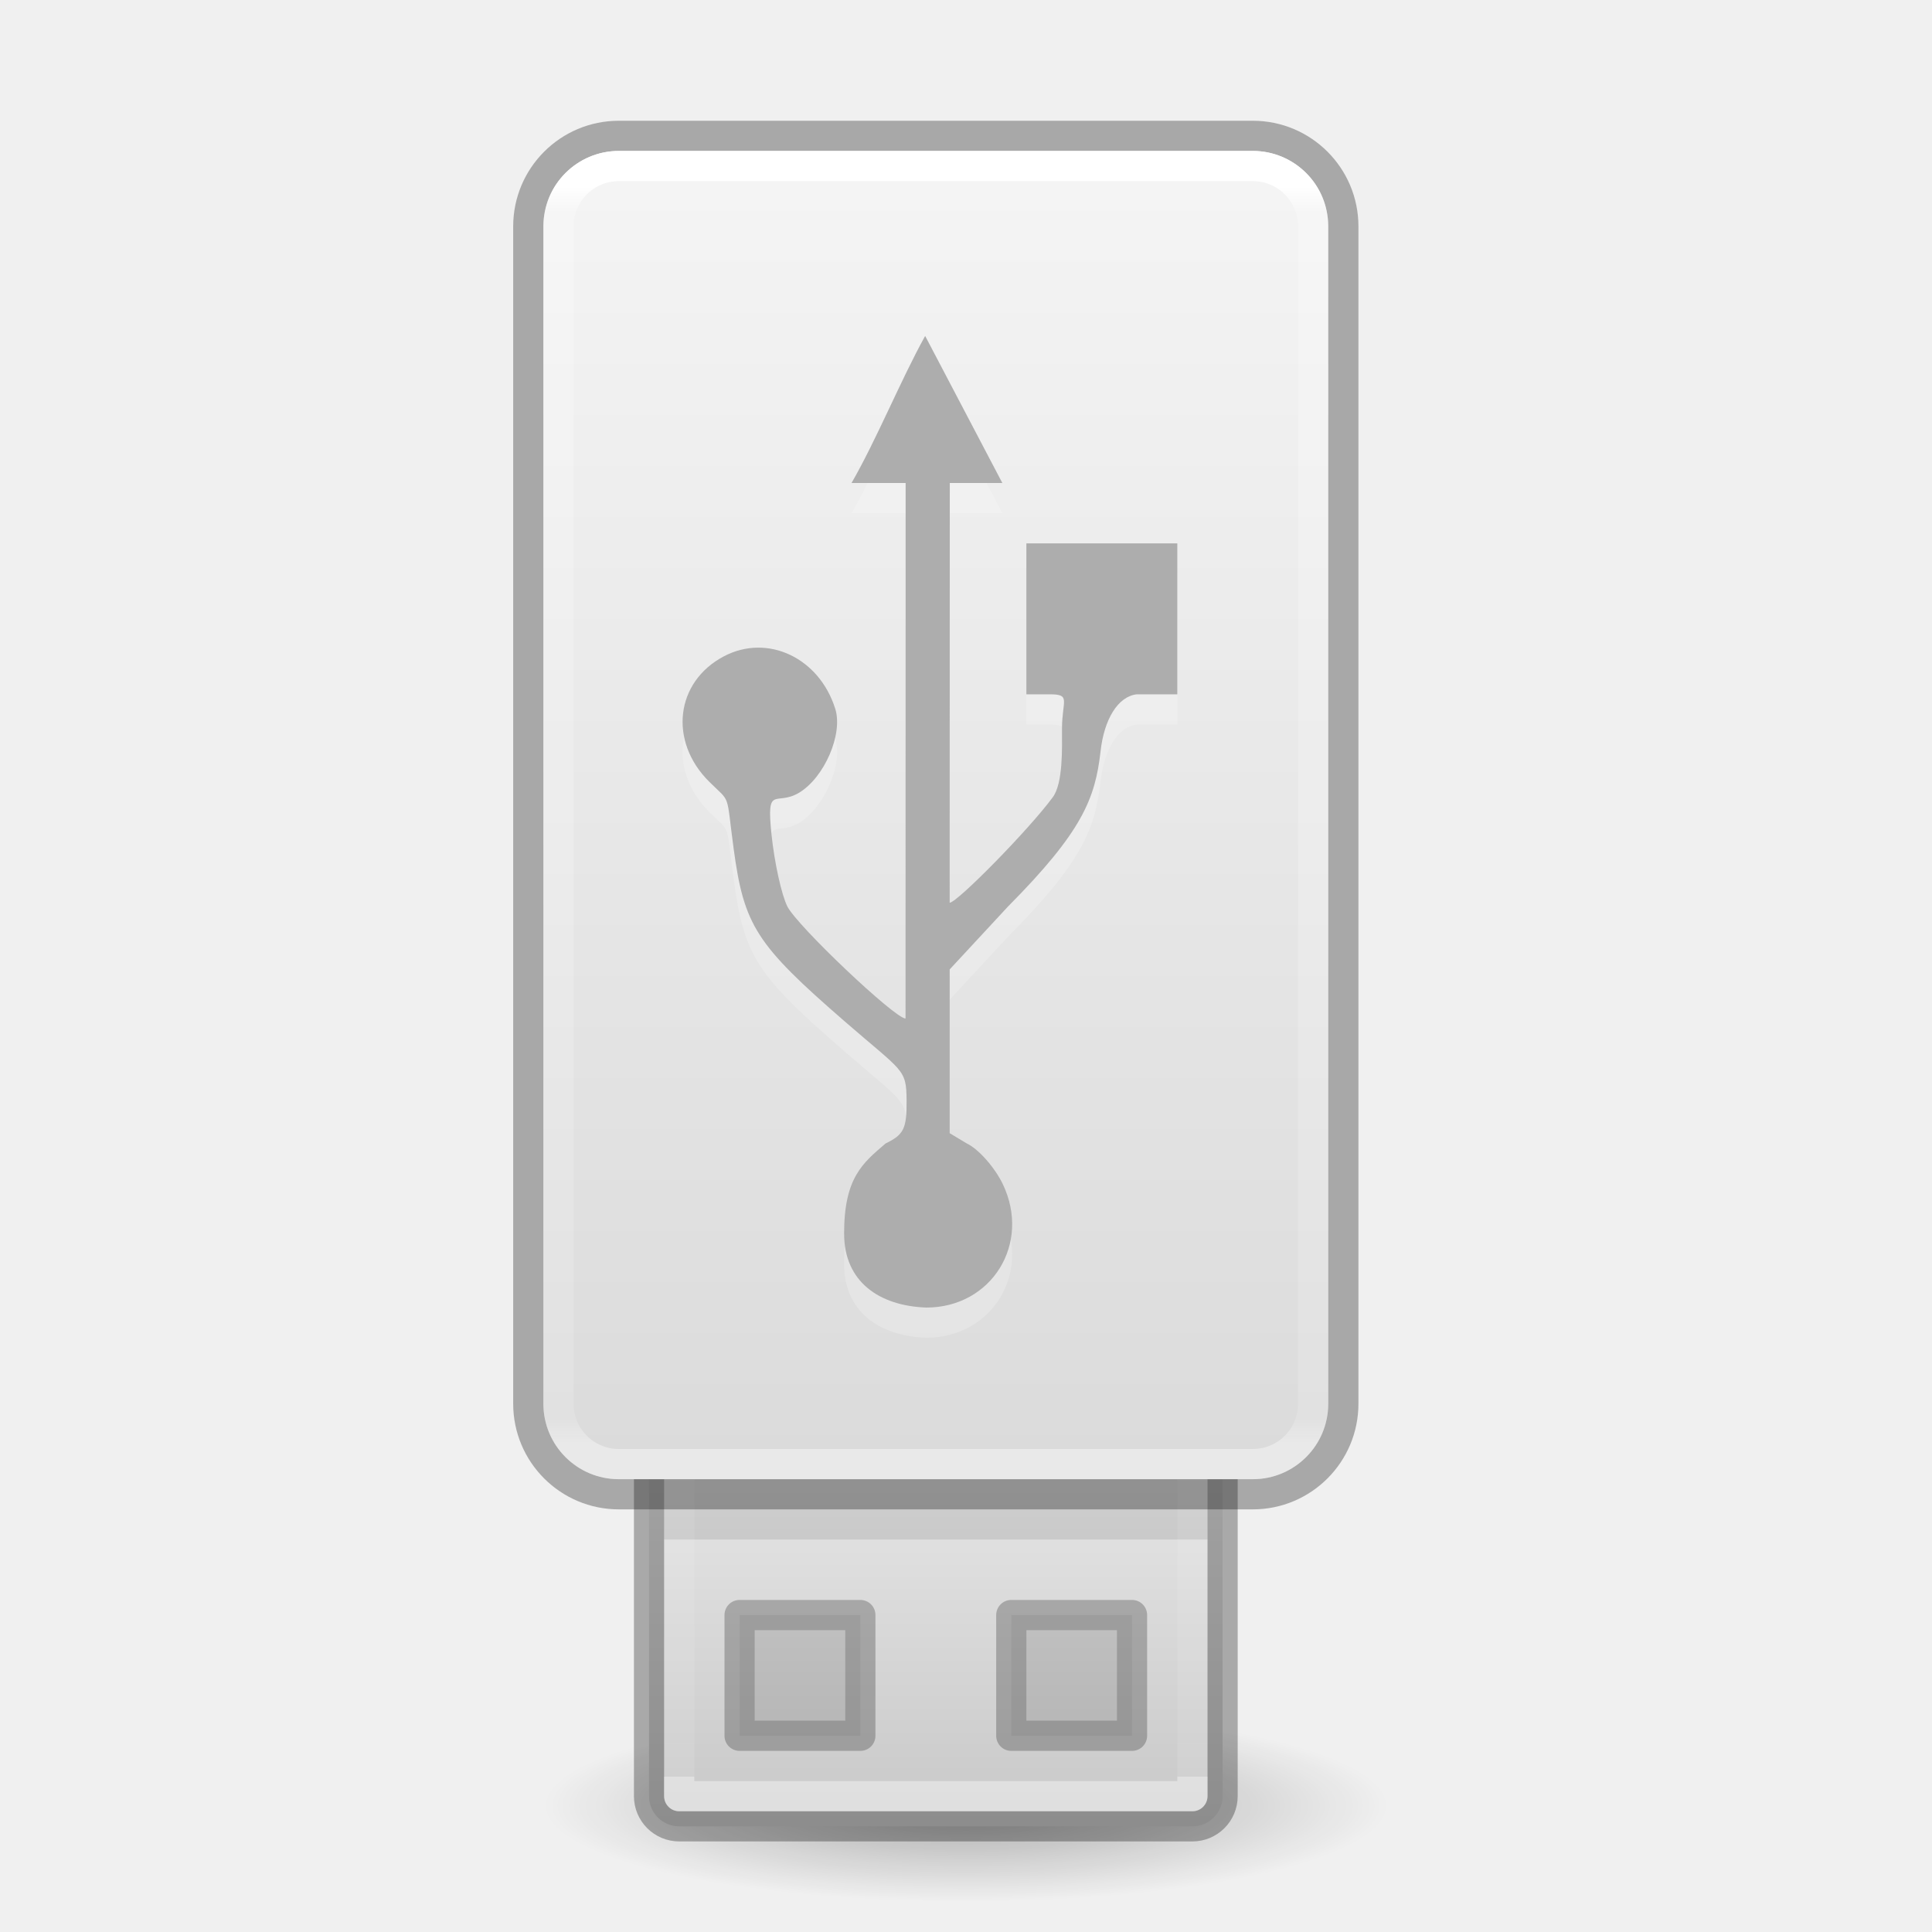
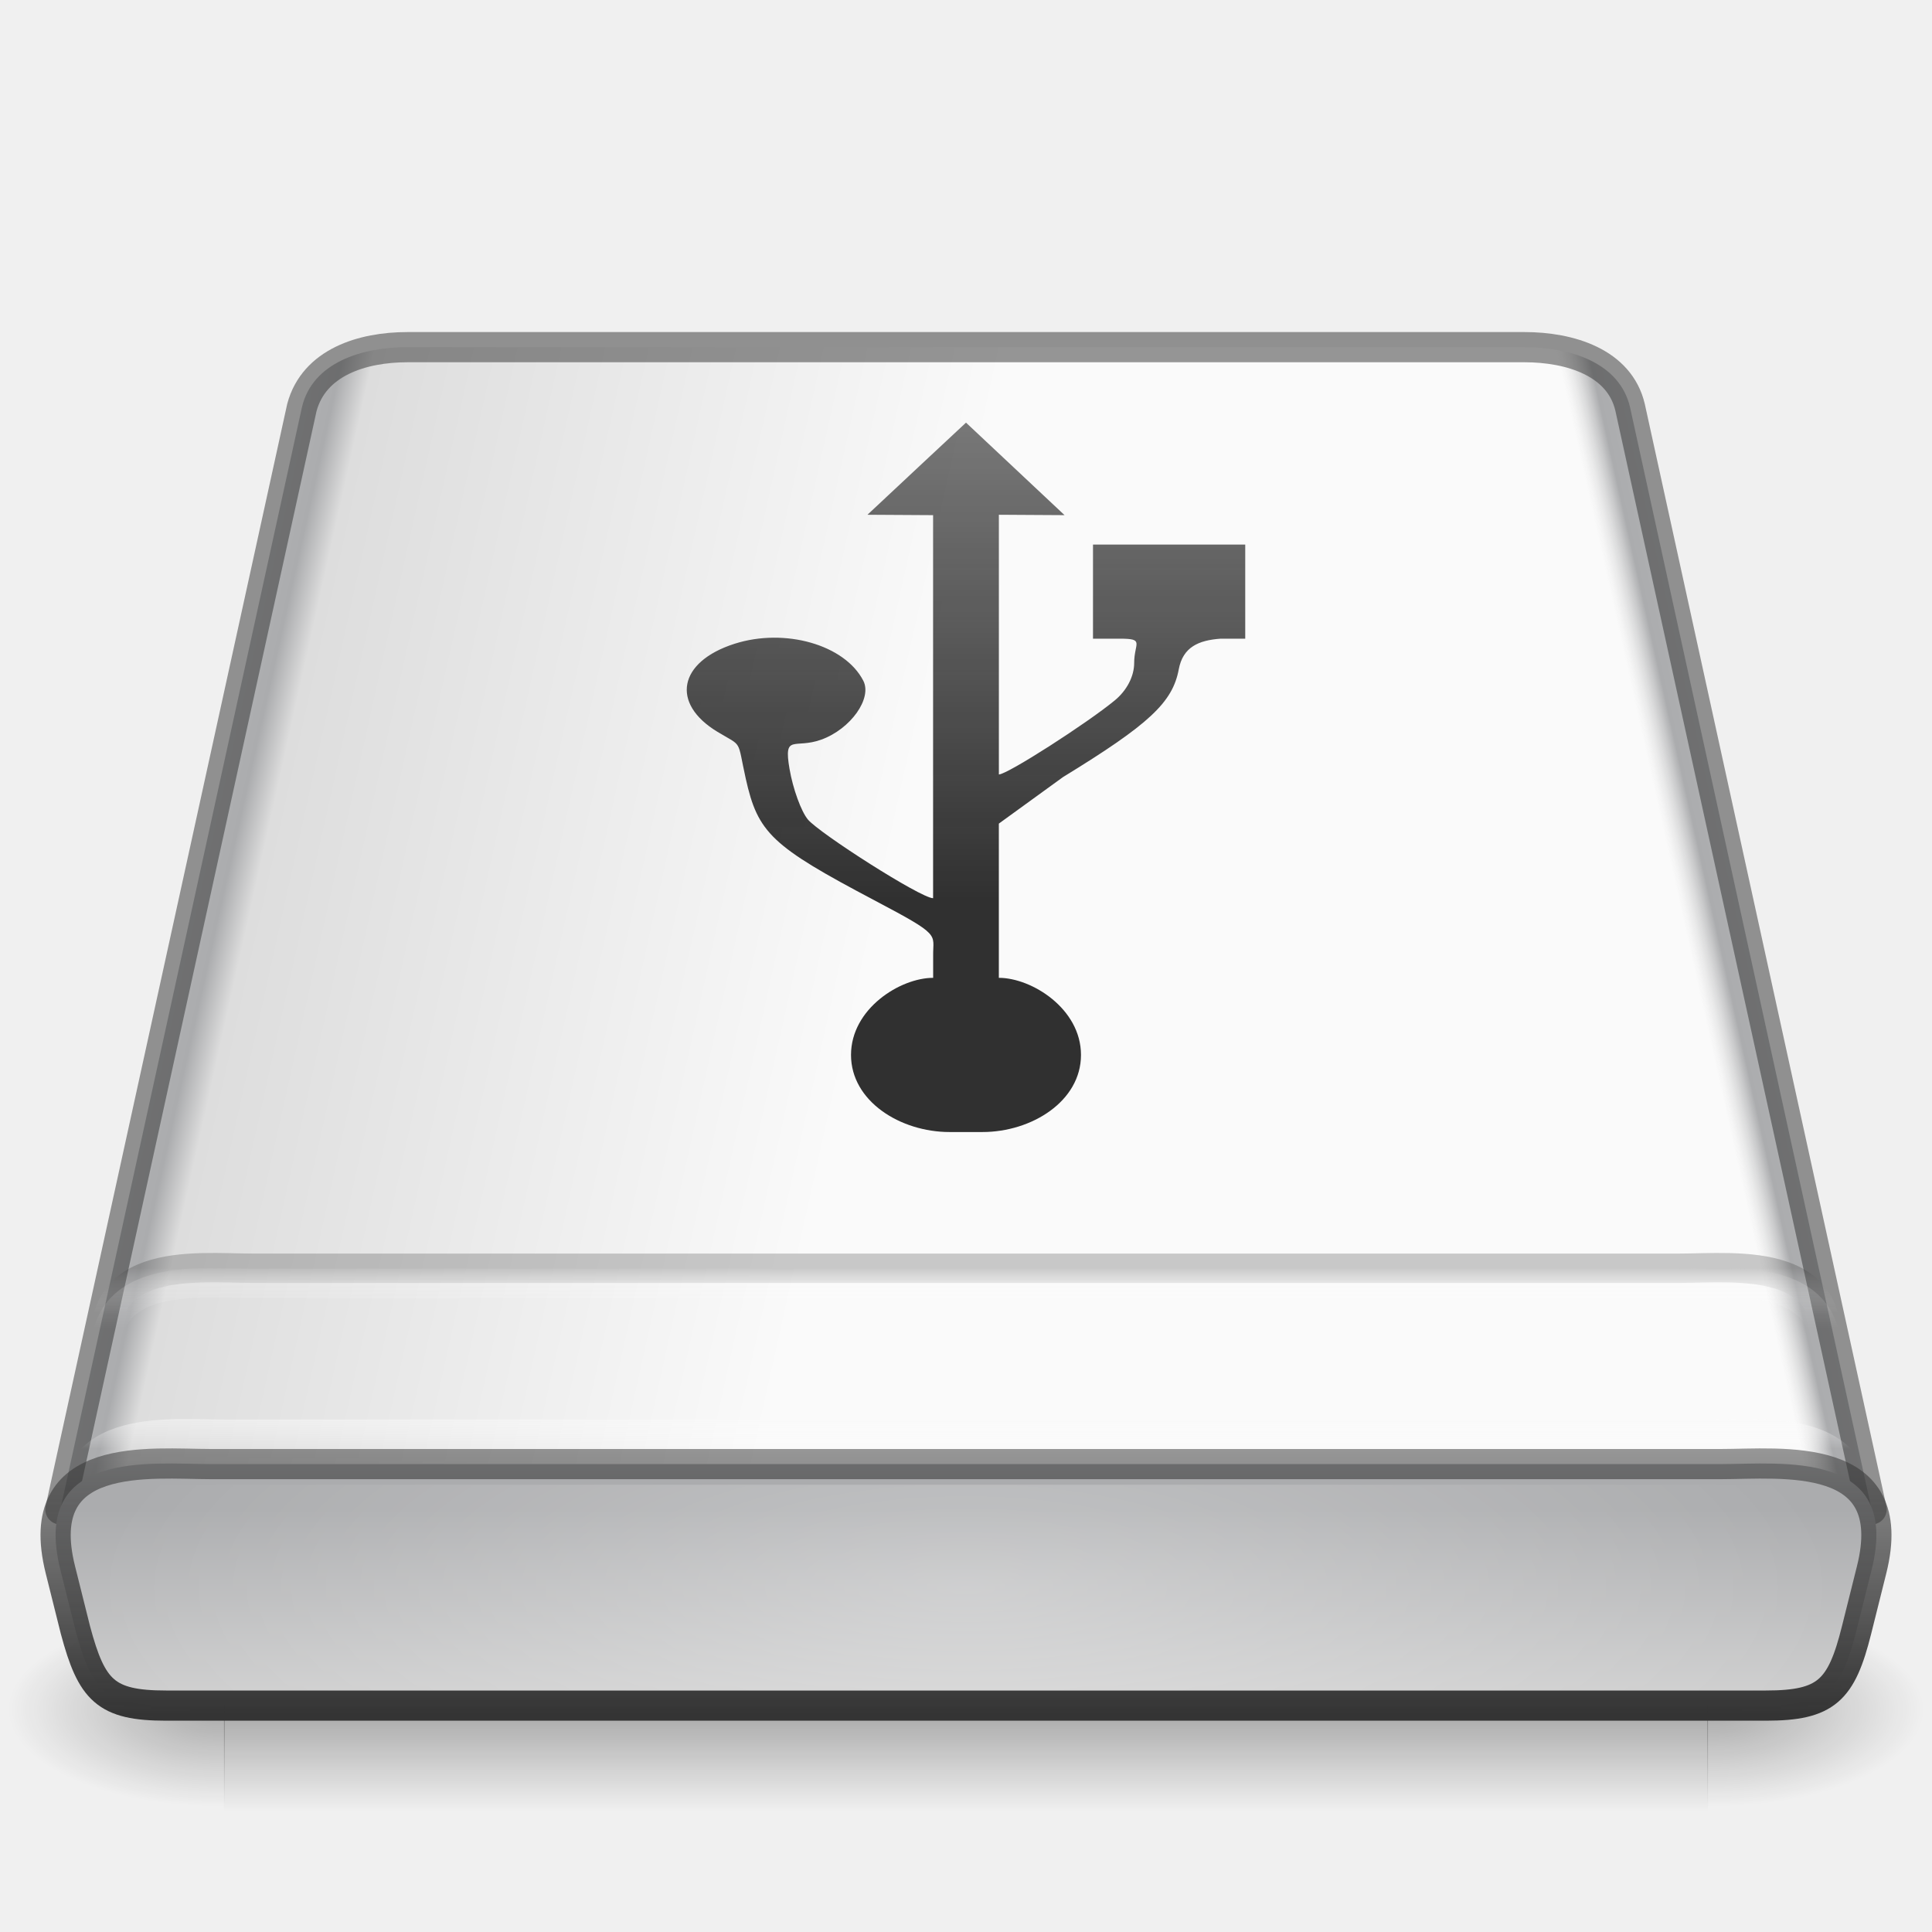
- <svg xmlns="http://www.w3.org/2000/svg" xmlns:xlink="http://www.w3.org/1999/xlink" id="svg11300" height="64" width="64" version="1.0" viewBox="0 0 64 64">
-   <defs id="defs3">
-     <linearGradient id="linearGradient4614">
-       <stop id="stop4606" style="stop-color:#ffffff;stop-opacity:1" offset="0" />
-       <stop id="stop4608" style="stop-color:#ffffff;stop-opacity:0.235" offset="0" />
-       <stop id="stop4610" style="stop-color:#ffffff;stop-opacity:0.157" offset="0.981" />
-       <stop id="stop4612" style="stop-color:#ffffff;stop-opacity:0.392" offset="1" />
+ <svg xmlns="http://www.w3.org/2000/svg" xmlns:xlink="http://www.w3.org/1999/xlink" version="1.0" width="64" height="64" id="svg3338">
+   <defs id="defs3340">
+     <linearGradient id="linearGradient987">
+       <stop style="stop-color:#1a1a1a;stop-opacity:1;" offset="0" id="stop983" />
+       <stop style="stop-color:#1a1a1a;stop-opacity:0.6" offset="1" id="stop985" />
    </linearGradient>
-     <linearGradient id="linearGradient3742">
-       <stop offset="0" style="stop-color:#ffffff;stop-opacity:1" id="stop3734" />
-       <stop offset="0.019" style="stop-color:#ffffff;stop-opacity:0.235" id="stop3736" />
-       <stop offset="0.981" style="stop-color:#ffffff;stop-opacity:0.157" id="stop3738" />
-       <stop offset="1" style="stop-color:#ffffff;stop-opacity:0.392" id="stop3740" />
+     <linearGradient id="linearGradient1240">
+       <stop id="stop1236" style="stop-color:#fafafa;stop-opacity:0" offset="0" />
+       <stop id="stop1238" style="stop-color:#1a1a1a;stop-opacity:0.502" offset="1" />
    </linearGradient>
-     <radialGradient id="radialGradient7374" gradientUnits="userSpaceOnUse" cy="41.636" cx="23.335" gradientTransform="matrix(0.6187139,0,0,0.1406199,17.56277,53.96171)" r="22.627">
-       <stop id="stop23421" offset="0" />
-       <stop id="stop23423" style="stop-opacity:0" offset="1" />
+     <linearGradient id="linearGradient1151">
+       <stop id="stop1143" style="stop-color:#f5f5f5;stop-opacity:1" offset="0" />
+       <stop id="stop1145" style="stop-color:#abacae;stop-opacity:1" offset="0.938" />
+       <stop id="stop1147" style="stop-color:#dddddd;stop-opacity:0" offset="1" />
+     </linearGradient>
+     <linearGradient id="linearGradient1106">
+       <stop id="stop1096" style="stop-color:#f5f5f5;stop-opacity:1" offset="0" />
+       <stop id="stop1098" style="stop-color:#abacae;stop-opacity:1" offset="0.417" />
+       <stop id="stop1102" style="stop-color:#dddddd;stop-opacity:1" offset="0.444" />
+       <stop id="stop1104" style="stop-color:#fafafa;stop-opacity:1" offset="1" />
+     </linearGradient>
+     <linearGradient id="linearGradient1084">
+       <stop id="stop1080" style="stop-color:#333333;stop-opacity:1" offset="0" />
+       <stop id="stop1082" style="stop-color:#ffffff;stop-opacity:0" offset="1" />
+     </linearGradient>
+     <linearGradient id="linearGradient1018">
+       <stop id="stop1013" style="stop-color:#fafafa;stop-opacity:1" offset="0" />
+       <stop id="stop1015" style="stop-color:#ffffff;stop-opacity:0" offset="1" />
+     </linearGradient>
+     <linearGradient id="linearGradient959">
+       <stop style="stop-color:#333333;stop-opacity:1;" offset="0" id="stop955" />
+       <stop style="stop-color:#333333;stop-opacity:0.502" offset="1" id="stop957" />
+     </linearGradient>
+     <linearGradient id="linearGradient1131">
+       <stop style="stop-color:#ffe16b;stop-opacity:1" offset="0" id="stop1127" />
+       <stop id="stop1133" offset="0.513" style="stop-color:#d39220;stop-opacity:1;" />
+       <stop style="stop-color:#f9c440;stop-opacity:1" offset="1" id="stop1129" />
+     </linearGradient>
+     <linearGradient id="linearGradient1101">
+       <stop offset="0" style="stop-color:#ffffff;stop-opacity:1" id="stop1091" />
+       <stop offset="0.25" style="stop-color:#e7e7e7;stop-opacity:1" id="stop1093" />
+       <stop offset="0.672" style="stop-color:#8c8c8c;stop-opacity:1" id="stop1095" />
+       <stop offset="0.835" style="stop-color:#dddddd;stop-opacity:1" id="stop1097" />
+       <stop offset="1" style="stop-color:#a8a8a8;stop-opacity:1" id="stop1099" />
+     </linearGradient>
+     <linearGradient id="linearGradient1045">
+       <stop offset="0" style="stop-color:#333333;stop-opacity:1" id="stop1041" />
+       <stop offset="1" style="stop-color:#555761;stop-opacity:1" id="stop1043" />
+     </linearGradient>
+     <linearGradient id="linearGradient5048">
+       <stop id="stop5050" style="stop-color:#000000;stop-opacity:0" offset="0" />
+       <stop id="stop5056" style="stop-color:#000000;stop-opacity:1" offset="0.5" />
+       <stop id="stop5052" style="stop-color:#000000;stop-opacity:0" offset="1" />
+     </linearGradient>
+     <linearGradient x1="302.857" y1="366.648" x2="302.857" y2="609.505" id="linearGradient2566" xlink:href="#linearGradient5048" gradientUnits="userSpaceOnUse" gradientTransform="matrix(0.1018087,0,0,0.02745099,-4.796571,43.2685)" />
+     <radialGradient cx="605.714" cy="486.648" r="117.143" fx="605.714" fy="486.648" id="radialGradient2563" xlink:href="#linearGradient5060" gradientUnits="userSpaceOnUse" gradientTransform="matrix(0.05979662,0,0,0.02745099,20.51851,43.2685)" />
+     <radialGradient cx="605.714" cy="486.648" r="117.143" fx="605.714" fy="486.648" id="radialGradient2560" xlink:href="#linearGradient5060" gradientUnits="userSpaceOnUse" gradientTransform="matrix(-0.05979662,0,0,0.02745099,43.48151,43.2685)" />
+     <linearGradient id="linearGradient2215">
+       <stop id="stop2223" style="stop-color:#abacae;stop-opacity:1" offset="0" />
+       <stop id="stop2219" style="stop-color:#d4d4d4;stop-opacity:1" offset="1" />
+     </linearGradient>
+     <linearGradient x1="29.737" y1="43.024" x2="29.737" y2="49.956" id="linearGradient2557" xlink:href="#linearGradient2215" gradientUnits="userSpaceOnUse" gradientTransform="matrix(1.357359,0,0,1.009851,-7.363408,6.551776)" />
+     <linearGradient id="linearGradient3484">
+       <stop id="stop3486" style="stop-color:#969696;stop-opacity:0" offset="0" />
+       <stop id="stop3488" style="stop-color:#b4b4b4;stop-opacity:1" offset="1" />
+     </linearGradient>
+     <linearGradient x1="17.814" y1="29.797" x2="18.073" y2="10" id="linearGradient2553" xlink:href="#linearGradient3484" gradientUnits="userSpaceOnUse" gradientTransform="matrix(1.352637,0,0,1.365257,-0.463278,-2.83443)" />
+     <linearGradient id="linearGradient7056">
+       <stop id="stop7064" style="stop-color:#e6e6e6;stop-opacity:1" offset="0" />
+       <stop id="stop7060" style="stop-color:#c8c8c8;stop-opacity:1" offset="1" />
+     </linearGradient>
+     <radialGradient cx="11.734" cy="8.49" r="23.048" fx="11.734" fy="8.49" id="radialGradient2551" xlink:href="#linearGradient7056" gradientUnits="userSpaceOnUse" gradientTransform="matrix(1.862185,0.9518493,-0.6331808,1.261969,-0.5297689,-5.480955)" />
+     <radialGradient cx="141.747" cy="206.426" r="78.728" fx="141.747" fy="206.426" id="radialGradient2547" xlink:href="#linearGradient4035" gradientUnits="userSpaceOnUse" gradientTransform="matrix(0.475706,-0.00690855,0.00352072,0.3975024,-37.03293,-36.79911)" />
+     <linearGradient id="linearGradient7609">
+       <stop id="stop7611" style="stop-color:#ffffff;stop-opacity:1" offset="0" />
+       <stop id="stop7677" style="stop-color:#e7e7e7;stop-opacity:1" offset="0.47" />
+       <stop id="stop7613" style="stop-color:#8c8c8c;stop-opacity:1" offset="0.672" />
+       <stop id="stop7617" style="stop-color:#dddddd;stop-opacity:1" offset="0.835" />
+       <stop id="stop7615" style="stop-color:#a8a8a8;stop-opacity:1" offset="1" />
+     </linearGradient>
+     <radialGradient cx="142.622" cy="191.854" r="78.728" fx="142.622" fy="191.854" id="radialGradient2544" xlink:href="#linearGradient7609" gradientUnits="userSpaceOnUse" gradientTransform="matrix(0.2466032,0,0,-0.1743241,-4.148229,59.73125)" />
+     <radialGradient cx="113.065" cy="97.588" r="2.563" fx="113.667" fy="98" id="radialGradient2540" xlink:href="#radialGradient4241" gradientUnits="userSpaceOnUse" gradientTransform="matrix(-0.5034274,0,0,0.4878048,62.92066,-2.103415)" />
+     <radialGradient cx="113.065" cy="97.588" r="2.563" fx="113.667" fy="98" id="radialGradient2536" xlink:href="#radialGradient4241" gradientUnits="userSpaceOnUse" gradientTransform="matrix(0.374113,-0.07929617,0.04213943,0.3149909,-33.91184,-8.773341)" />
+     <radialGradient cx="113.065" cy="97.588" r="2.563" fx="113.667" fy="98" id="radialGradient2532" xlink:href="#radialGradient4241" gradientUnits="userSpaceOnUse" gradientTransform="matrix(0.3782453,0.07056425,-0.03896353,0.3065004,11.53557,-24.9031)" />
+     <linearGradient id="linearGradient5060">
+       <stop id="stop5062" style="stop-color:#000000;stop-opacity:1" offset="0" />
+       <stop id="stop5064" style="stop-color:#000000;stop-opacity:0" offset="1" />
+     </linearGradient>
+     <linearGradient x1="7.062" y1="35.281" x2="24.688" y2="35.281" id="linearGradient2529" xlink:href="#linearGradient5060" gradientUnits="userSpaceOnUse" gradientTransform="matrix(1.380103,0,0,1.258427,-8.071294,29.10113)" />
+     <linearGradient id="linearGradient4236">
+       <stop id="stop4238" style="stop-color:#eeeeee;stop-opacity:1" offset="0" />
+       <stop id="stop4240" style="stop-color:#eeeeee;stop-opacity:0" offset="1" />
+     </linearGradient>
+     <linearGradient x1="12.277" y1="37.206" x2="12.222" y2="33.759" id="linearGradient2526" xlink:href="#linearGradient4236" gradientUnits="userSpaceOnUse" gradientTransform="matrix(1.350421,0,0,1.246422,-0.08267968,10.21059)" />
+     <linearGradient id="linearGradient4035">
+       <stop id="stop4037" style="stop-color:#f5f5f5;stop-opacity:1" offset="0" />
+       <stop id="stop4039" style="stop-color:#e7e7e7;stop-opacity:1" offset="0.47" />
+       <stop id="stop4041" style="stop-color:#8c8c8c;stop-opacity:1" offset="0.693" />
+       <stop id="stop4043" style="stop-color:#dddddd;stop-opacity:1" offset="0.835" />
+       <stop id="stop4045" style="stop-color:#a8a8a8;stop-opacity:1" offset="1" />
+     </linearGradient>
+     <radialGradient cx="127.317" cy="143.828" r="78.728" fx="127.317" fy="143.828" id="radialGradient2523" xlink:href="#linearGradient4035" gradientUnits="userSpaceOnUse" gradientTransform="matrix(0.2540562,-0.03579406,0.00825801,0.1439066,-9.916226,3.61241)" />
+     <radialGradient cx="113.065" cy="97.588" r="2.563" fx="113.667" fy="98" id="radialGradient4241" gradientUnits="userSpaceOnUse">
+       <stop id="stop4243" style="stop-color:#eeeeee;stop-opacity:1" offset="0" />
+       <stop id="stop4245" style="stop-color:#cecece;stop-opacity:1" offset="0.16" />
+       <stop id="stop4247" style="stop-color:#888888;stop-opacity:1" offset="0.468" />
+       <stop id="stop4249" style="stop-color:#555555;stop-opacity:1" offset="1" />
    </radialGradient>
-     <linearGradient id="linearGradient3600-8">
-       <stop offset="0" style="stop-color:#f4f4f4;stop-opacity:1" id="stop3602-2" />
-       <stop offset="1" style="stop-color:#dbdbdb;stop-opacity:1" id="stop3604-5" />
+     <radialGradient cx="113.065" cy="97.588" r="2.563" fx="113.667" fy="98" id="radialGradient2519" xlink:href="#radialGradient4241" gradientUnits="userSpaceOnUse" gradientTransform="matrix(0.5034273,0,0,0.4878048,1.079358,-2.103415)" />
+     <linearGradient id="linearGradient6310-8">
+       <stop id="stop6312-6" style="stop-color:#ffffff;stop-opacity:1" offset="0" />
+       <stop id="stop6314-6" style="stop-color:#ffffff;stop-opacity:0" offset="1" />
    </linearGradient>
-     <linearGradient gradientTransform="matrix(1.228973,0,0,1.063292,22.85022,-0.1995066)" gradientUnits="userSpaceOnUse" xlink:href="#linearGradient3600-8" id="linearGradient5466-8-3" y2="45.689" x2="11.098" y1="5.97" x1="11.098" />
-     <linearGradient xlink:href="#linearGradient3742" id="linearGradient3730" gradientUnits="userSpaceOnUse" gradientTransform="matrix(0.81792,0,0,1.489017,-55.31544,0.6569973)" x1="118.574" y1="3.704" x2="118.574" y2="31.679" />
-     <linearGradient xlink:href="#linearGradient4614" id="linearGradient4604" gradientUnits="userSpaceOnUse" gradientTransform="matrix(0.8128899,0,0,1.449064,-54.78462,-4.059262)" x1="116.791" y1="-37.808" x2="116.791" y2="-26.979" />
-     <linearGradient id="linearGradient7056">
-       <stop offset="0" style="stop-color:#e6e6e6;stop-opacity:1" id="stop7064" />
-       <stop offset="1" style="stop-color:#c8c8c8;stop-opacity:1" id="stop7060" />
-     </linearGradient>
-     <linearGradient gradientTransform="matrix(1.266667,0,0,1.266667,0.6,-4.133334)" xlink:href="#linearGradient7056" id="linearGradient4763" x1="25" y1="-35" x2="25" y2="-44.396" gradientUnits="userSpaceOnUse" />
+     <radialGradient cx="24" cy="42" r="21" fx="24" fy="42" id="radialGradient2516" xlink:href="#linearGradient6310-8" gradientUnits="userSpaceOnUse" gradientTransform="matrix(1.380952,-1.4521173e-8,3.8407907e-8,0.486864,-1.142855,32.14366)" />
+     <radialGradient xlink:href="#linearGradient1045" id="radialGradient925" cx="25.96" cy="75.091" fx="25.96" fy="75.091" r="18.5" gradientTransform="matrix(1.132384,-1.809244e-7,-2.7011291e-8,-0.2162162,-6.397089,67.23586)" gradientUnits="userSpaceOnUse" />
+     <linearGradient xlink:href="#linearGradient1131" id="linearGradient1011" x1="7" y1="53" x2="7" y2="52" gradientUnits="userSpaceOnUse" gradientTransform="matrix(1,0,0,2,0,-52.5)" />
+     <linearGradient xlink:href="#linearGradient1131" id="linearGradient1013" x1="10" y1="53" x2="10" y2="52" gradientUnits="userSpaceOnUse" gradientTransform="matrix(1,0,0,2,0,-52.5)" />
+     <linearGradient xlink:href="#linearGradient1131" id="linearGradient1015" x1="13" y1="53" x2="13" y2="52" gradientUnits="userSpaceOnUse" gradientTransform="matrix(1,0,0,2,0,-52.5)" />
+     <linearGradient xlink:href="#linearGradient1131" id="linearGradient1017" x1="16" y1="53" x2="16" y2="52" gradientUnits="userSpaceOnUse" gradientTransform="matrix(1,0,0,2,0,-52.5)" />
+     <linearGradient xlink:href="#linearGradient1131" id="linearGradient1019" x1="19" y1="53" x2="19" y2="52" gradientUnits="userSpaceOnUse" gradientTransform="matrix(1,0,0,2,0,-52.5)" />
+     <linearGradient xlink:href="#linearGradient1131" id="linearGradient1021" x1="22" y1="53" x2="22" y2="52" gradientUnits="userSpaceOnUse" gradientTransform="matrix(1,0,0,2,0,-52.5)" />
+     <linearGradient xlink:href="#linearGradient1131" id="linearGradient1023" x1="25" y1="53" x2="25" y2="52" gradientUnits="userSpaceOnUse" gradientTransform="matrix(1,0,0,2,0,-52.5)" />
+     <linearGradient xlink:href="#linearGradient1131" id="linearGradient1025" x1="28" y1="53" x2="28" y2="52" gradientUnits="userSpaceOnUse" gradientTransform="matrix(1,0,0,2,0,-52.5)" />
+     <linearGradient xlink:href="#linearGradient1131" id="linearGradient1027" x1="31" y1="53" x2="31" y2="52" gradientUnits="userSpaceOnUse" gradientTransform="matrix(1,0,0,2,0,-52.5)" />
+     <linearGradient xlink:href="#linearGradient1131" id="linearGradient1029" x1="34" y1="53" x2="34" y2="52" gradientUnits="userSpaceOnUse" gradientTransform="matrix(1,0,0,2,0,-52.5)" />
+     <linearGradient xlink:href="#linearGradient1131" id="linearGradient1031" x1="41" y1="53" x2="41" y2="52" gradientUnits="userSpaceOnUse" gradientTransform="matrix(1,0,0,2,-1,-52.5)" />
+     <linearGradient xlink:href="#linearGradient1131" id="linearGradient1033" x1="37" y1="53" x2="37" y2="52" gradientUnits="userSpaceOnUse" gradientTransform="matrix(1,0,0,2,0,-52.5)" />
+     <linearGradient xlink:href="#linearGradient959" id="linearGradient961" x1="32" y1="57" x2="32" y2="48" gradientUnits="userSpaceOnUse" />
+     <linearGradient xlink:href="#linearGradient1018" id="linearGradient1010" gradientUnits="userSpaceOnUse" x1="32" y1="48" x2="32" y2="48.974" gradientTransform="matrix(0.9783921,0,0,0.9981921,0.6911535,-0.89219)" />
+     <linearGradient xlink:href="#linearGradient1018" id="linearGradient1047" gradientUnits="userSpaceOnUse" gradientTransform="matrix(0.9454862,0,0,1.000174,1.744443,-5.995634)" x1="32" y1="48" x2="32" y2="49.987" />
+     <linearGradient xlink:href="#linearGradient1084" id="linearGradient1077" gradientUnits="userSpaceOnUse" gradientTransform="matrix(0.9454862,0,0,1.000174,1.744443,-6.495632)" x1="32" y1="48.487" x2="32" y2="49.987" />
+     <linearGradient xlink:href="#linearGradient1106" id="linearGradient1094" x1="-8" y1="28" x2="28" y2="36" gradientUnits="userSpaceOnUse" />
+     <linearGradient xlink:href="#linearGradient1151" id="linearGradient1140" gradientUnits="userSpaceOnUse" x1="-8" y1="28" x2="8" y2="31.556" gradientTransform="matrix(-1,0,0,1,64,0)" />
+     <linearGradient xlink:href="#linearGradient1240" id="linearGradient1233" gradientUnits="userSpaceOnUse" x1="56" y1="52" x2="56" y2="55" gradientTransform="translate(1.000001)" />
+     <filter style="color-interpolation-filters:sRGB" id="filter1350" x="-0.283" width="1.567" y="-0.319" height="1.637">
+       <feGaussianBlur stdDeviation="0.207" id="feGaussianBlur1352" />
+     </filter>
+     <filter style="color-interpolation-filters:sRGB" id="filter1411" x="-0.608" width="2.215" y="-0.759" height="2.519">
+       <feGaussianBlur stdDeviation="0.633" id="feGaussianBlur1413" />
+     </filter>
+     <filter style="color-interpolation-filters:sRGB" id="filter1539" x="-0.3" width="1.6" y="-0.3" height="1.6">
+       <feGaussianBlur stdDeviation="0.124" id="feGaussianBlur1541" />
+     </filter>
+     <linearGradient xlink:href="#linearGradient987" id="linearGradient989" x1="32" y1="31" x2="32" y2="12" gradientUnits="userSpaceOnUse" gradientTransform="matrix(1,0,0,0.94,0,0.84)" />
  </defs>
-   <path id="path23417" style="opacity:0.3;fill:url(#radialGradient7374);fill-rule:evenodd;stroke-width:1" d="m 46,59.817 a 14,3.182 0 1 1 -28,0 14,3.182 0 1 1 28,0 z" />
-   <rect id="rect3448" style="fill:url(#linearGradient4763);fill-opacity:1;stroke:#000000;stroke-width:1;stroke-opacity:0.293" transform="scale(1,-1)" rx="1" ry="1" height="19" width="19" y="-60.5" x="21.5" />
-   <path style="opacity:0.1;fill:none;fill-rule:evenodd;stroke:#000000;stroke-width:3;stroke-linecap:butt;stroke-linejoin:miter;stroke-opacity:1;stroke-miterlimit:4;stroke-dasharray:none" d="M 22,49.5 H 40" id="path4538" />
-   <path style="opacity:0.35;fill:#000000;fill-opacity:0.336;stroke:#000000;stroke-width:1;stroke-linecap:butt;stroke-linejoin:round;stroke-miterlimit:4;stroke-dasharray:none;stroke-dashoffset:0;stroke-opacity:0.674" d="m 24.5,53.5 v 4 h 4 v -4 z m 9,0 v 4 h 4 v -4 z" id="rect3450" />
-   <rect id="rect3458" style="opacity:0.4;fill:none;fill-opacity:1;stroke:url(#linearGradient4604);stroke-width:1;stroke-linecap:round;stroke-linejoin:round;stroke-miterlimit:4;stroke-dasharray:none;stroke-dashoffset:0;stroke-opacity:1;marker:none" transform="scale(1,-1)" height="17" width="17" y="-59.5" x="22.5" />
-   <rect ry="2.5" id="rect5391" style="opacity:1;fill:url(#linearGradient5466-8-3);fill-opacity:1;stroke:none;stroke-width:1;stroke-linecap:butt;stroke-linejoin:round;stroke-miterlimit:4;stroke-dasharray:none;stroke-dashoffset:0;stroke-opacity:1;marker:none" rx="2.5" height="44" width="26" y="5" x="18" />
-   <rect ry="3" id="rect5391-2" style="opacity:0.3;fill:none;fill-opacity:1;stroke:#000000;stroke-width:1;stroke-linecap:butt;stroke-linejoin:round;stroke-miterlimit:4;stroke-dasharray:none;stroke-dashoffset:0;stroke-opacity:1;marker:none" rx="3" height="45" width="27" y="4.5" x="17.5" />
-   <rect rx="2" id="rect5391-2-0" style="opacity:1;fill:none;fill-opacity:1;stroke:url(#linearGradient3730);stroke-width:1;stroke-linecap:round;stroke-linejoin:round;stroke-miterlimit:4;stroke-dasharray:none;stroke-dashoffset:0;stroke-opacity:1;marker:none" ry="2" height="43" width="25" y="5.5" x="18.5" />
-   <path d="m 27.962,41.868 c 0,-1.858 0.618,-2.34 1.374,-2.989 0.607,-0.293 0.704,-0.493 0.696,-1.436 -0.009,-1.042 -0.109,-0.923 -2.04,-2.599 -2.948,-2.559 -3.345,-3.176 -3.691,-5.744 -0.255,-1.894 -0.076,-1.477 -0.809,-2.206 -1.349,-1.341 -1.118,-3.308 0.488,-4.153 1.447,-0.761 3.161,0.048 3.69,1.743 0.261,0.835 -0.364,2.278 -1.203,2.778 -0.767,0.458 -1.086,-0.305 -0.91,1.381 0.097,0.933 0.334,2.007 0.526,2.386 0.33,0.65 3.562,3.711 3.914,3.711 L 30,17 h -1.792 c 0.829,-1.437 1.636,-3.425 2.439,-4.872 l 2.557,4.872 h -1.741 l -0.004,13.904 c 0.242,0 2.617,-2.41 3.416,-3.495 0.345,-0.469 0.305,-1.635 0.305,-2.264 C 35.18,24.199 35.492,24 34.77,24 H 34 v -5 h 5 v 5 h -1.344 c -0.63,0.074 -1.08,0.833 -1.198,1.884 -0.177,1.566 -0.598,2.657 -3.067,5.146 l -1.931,2.083 v 5.427 l 0.571,0.341 c 0.388,0.187 0.923,0.793 1.188,1.345 0.944,1.971 -0.369,4.089 -2.535,4.089 -1.569,-0.058 -2.721,-0.864 -2.721,-2.444 z" style="opacity:0.2;fill:#ffffff;stroke-width:1;fill-opacity:1" id="path4540" />
-   <path id="path3690" style="opacity:0.95;fill:#aaaaaa;stroke-width:1" d="m 27.962,40.868 c 0,-1.858 0.618,-2.34 1.374,-2.989 0.607,-0.293 0.704,-0.493 0.696,-1.436 -0.009,-1.042 -0.109,-0.923 -2.04,-2.599 -2.948,-2.559 -3.345,-3.176 -3.691,-5.744 -0.255,-1.894 -0.076,-1.477 -0.809,-2.206 -1.349,-1.341 -1.118,-3.308 0.488,-4.153 1.447,-0.761 3.161,0.048 3.69,1.743 0.261,0.835 -0.364,2.278 -1.203,2.778 -0.767,0.458 -1.086,-0.305 -0.91,1.381 0.097,0.933 0.334,2.007 0.526,2.386 0.33,0.65 3.562,3.711 3.914,3.711 L 30,16 h -1.792 c 0.829,-1.437 1.636,-3.425 2.439,-4.872 l 2.557,4.872 h -1.741 l -0.004,13.904 c 0.242,0 2.617,-2.41 3.416,-3.495 0.345,-0.469 0.305,-1.635 0.305,-2.264 C 35.18,23.199 35.492,23 34.77,23 H 34 v -5 h 5 v 5 h -1.344 c -0.63,0.074 -1.08,0.833 -1.198,1.884 -0.177,1.566 -0.598,2.657 -3.067,5.146 l -1.931,2.083 v 5.427 l 0.571,0.341 c 0.388,0.187 0.923,0.793 1.188,1.345 0.944,1.971 -0.369,4.089 -2.535,4.089 -1.569,-0.058 -2.721,-0.864 -2.721,-2.444 z" />
+   <rect style="display:inline;overflow:visible;visibility:visible;opacity:0.3;fill:url(#linearGradient2566);fill-opacity:1;fill-rule:nonzero;stroke:none;stroke-width:0.5;marker:none" id="rect2723" y="53.333" x="7.42" height="6.667" width="49.159" />
+   <path style="display:inline;overflow:visible;visibility:visible;opacity:0.3;fill:url(#radialGradient2563);fill-opacity:1;fill-rule:nonzero;stroke:none;stroke-width:0.5;marker:none" id="path2725" d="m 56.556,53.334 c 0,0 0,6.666 0,6.666 3.079,0.013 7.444,-1.494 7.444,-3.334 0,-1.84 -3.436,-3.333 -7.444,-3.333 z" />
+   <path style="display:inline;overflow:visible;visibility:visible;opacity:0.3;fill:url(#radialGradient2560);fill-opacity:1;fill-rule:nonzero;stroke:none;stroke-width:1;marker:none" id="path2727" d="m 7.444,53.334 c 0,0 0,6.666 0,6.666 C 4.365,60.012 0,58.506 0,56.666 0,54.826 3.436,53.334 7.444,53.334 Z" />
+   <path style="display:inline;overflow:visible;visibility:visible;opacity:1;fill:url(#linearGradient1094);fill-opacity:1;fill-rule:nonzero;stroke:none;stroke-width:1;stroke-linecap:round;stroke-linejoin:round;stroke-miterlimit:4;stroke-dasharray:none;stroke-dashoffset:0;stroke-opacity:0.504;marker:none;enable-background:accumulate" id="path6345" d="M 62,50 54,13.5 c -0.402,-1.5 -2,-2 -3.5,-2 h -37 c -1.5,0 -3.154,0.5 -3.5,2 L 2,50" />
+   <path style="display:inline;overflow:visible;visibility:visible;fill:url(#linearGradient1140);fill-opacity:1;fill-rule:nonzero;stroke:#333333;stroke-width:1;stroke-linecap:round;stroke-linejoin:round;stroke-miterlimit:4;stroke-dasharray:none;stroke-dashoffset:0;stroke-opacity:0.504;marker:none;enable-background:accumulate" id="path6345-6" d="m 2,50 8,-36.5 c 0.402,-1.5 2,-2 3.5,-2 h 37 c 1.5,0 3.154,0.5 3.5,2 L 62,50" />
+   <path style="display:inline;opacity:1;fill:url(#linearGradient2557);fill-opacity:1;fill-rule:evenodd;stroke:url(#linearGradient961);stroke-width:1;stroke-linecap:round;stroke-linejoin:round;stroke-miterlimit:4;stroke-dasharray:none;stroke-dashoffset:0;stroke-opacity:1;enable-background:new" id="rect6431" d="M 58.5,56.5 H 5.5 C 3.5,56.5 3.036,56 2.5,54 L 2,52 C 1,48 5,48.5 7,48.5 h 50 c 2,0 6,-0.5 5,3.5 l -0.5,2 c -0.5,2 -1,2.5 -3,2.5 z" />
+   <rect style="display:inline;opacity:0.3;fill:url(#radialGradient2516);fill-opacity:1;stroke:none;stroke-width:1" id="rect6300-3" y="49.184" x="3" height="6.816" width="58" />
+   <g id="g136" style="display:none" transform="translate(1)">
+     <path style="display:inline;fill:#9bdb4d;fill-opacity:1;fill-rule:evenodd;stroke:#9bdb4d;stroke-width:1;stroke-linecap:round;stroke-linejoin:round;stroke-miterlimit:4;stroke-dasharray:none;stroke-opacity:1" d="m 57,52 -0.5,2 h -2 L 55,52 Z" id="path915" />
+     <path style="display:inline;opacity:1;vector-effect:none;fill:url(#radialGradient925);fill-opacity:1;fill-rule:nonzero;stroke:#474747;stroke-width:1;stroke-linecap:butt;stroke-linejoin:round;stroke-miterlimit:4;stroke-dasharray:none;stroke-opacity:0.599;paint-order:normal" d="M 4.973,54.5 H 42.25 l 0.25,-3 H 4.5 Z" id="rect917" />
+     <path style="display:inline;fill:url(#linearGradient1011);fill-opacity:1;stroke:none;stroke-width:1px;stroke-linecap:butt;stroke-linejoin:miter;stroke-opacity:1" d="m 6,51.5 v 2 h 2 v -2 z" id="path928" />
+     <path style="fill:url(#linearGradient1013);fill-opacity:1;stroke:none;stroke-width:1px;stroke-linecap:butt;stroke-linejoin:miter;stroke-opacity:1" d="m 9,51.5 v 2 h 2 v -2 z" id="path928-3" />
+     <path style="fill:url(#linearGradient1015);fill-opacity:1;stroke:none;stroke-width:1px;stroke-linecap:butt;stroke-linejoin:miter;stroke-opacity:1" d="m 12,51.5 v 2 h 2 v -2 z" id="path928-6" />
+     <path style="fill:url(#linearGradient1017);fill-opacity:1;stroke:none;stroke-width:1px;stroke-linecap:butt;stroke-linejoin:miter;stroke-opacity:1" d="m 15,51.5 v 2 h 2 v -2 z" id="path928-7" />
+     <path style="fill:url(#linearGradient1019);fill-opacity:1;stroke:none;stroke-width:1px;stroke-linecap:butt;stroke-linejoin:miter;stroke-opacity:1" d="m 18,51.5 v 2 h 2 v -2 z" id="path928-5" />
+     <path style="fill:url(#linearGradient1021);fill-opacity:1;stroke:none;stroke-width:1px;stroke-linecap:butt;stroke-linejoin:miter;stroke-opacity:1" d="m 21,51.5 v 2 h 2 v -2 z" id="path928-35" />
+     <path style="fill:url(#linearGradient1023);fill-opacity:1;stroke:none;stroke-width:1px;stroke-linecap:butt;stroke-linejoin:miter;stroke-opacity:1" d="m 24,51.5 v 2 h 2 v -2 z" id="path928-62" />
+     <path style="fill:url(#linearGradient1025);fill-opacity:1;stroke:none;stroke-width:1px;stroke-linecap:butt;stroke-linejoin:miter;stroke-opacity:1" d="m 27,51.5 v 2 h 2 v -2 z" id="path928-9" />
+     <path style="fill:url(#linearGradient1027);fill-opacity:1;stroke:none;stroke-width:1px;stroke-linecap:butt;stroke-linejoin:miter;stroke-opacity:1" d="m 30,51.5 v 2 h 2 v -2 z" id="path928-1" />
+     <path style="fill:url(#linearGradient1029);fill-opacity:1;stroke:none;stroke-width:1px;stroke-linecap:butt;stroke-linejoin:miter;stroke-opacity:1" d="m 33,51.5 v 2 h 2 v -2 z" id="path928-2" />
+     <path style="fill:url(#linearGradient1033);fill-opacity:1;stroke:none;stroke-width:1px;stroke-linecap:butt;stroke-linejoin:miter;stroke-opacity:1" d="m 36,51.5 v 2 h 2 v -2 z" id="path928-70" />
+     <path style="display:inline;fill:url(#linearGradient1031);fill-opacity:1;stroke:none;stroke-width:1px;stroke-linecap:butt;stroke-linejoin:miter;stroke-opacity:1" d="m 39,51.5 v 2 h 2 v -2 z" id="path928-93" />
+     <g id="path915-6" transform="matrix(1.002859,0,0,0.9815644,-1.162993,0.977358)" style="opacity:1;filter:url(#filter1350)" />
+     <path style="display:inline;fill:#9bdb4d;fill-opacity:1;fill-rule:evenodd;stroke:#d1ff82;stroke-width:1;stroke-linecap:round;stroke-linejoin:round;stroke-miterlimit:4;stroke-dasharray:none;stroke-opacity:1;filter:url(#filter1411)" d="m 57,52 -0.5,2 h -2 L 55,52 Z" id="path915-1" />
+     <ellipse style="opacity:0.75;fill:#fafafa;fill-opacity:1;fill-rule:evenodd;stroke:none;stroke-width:1.007;stroke-linecap:round;stroke-linejoin:round;stroke-miterlimit:4;stroke-dasharray:none;stroke-opacity:1;filter:url(#filter1539)" id="path1417" cx="55.85" cy="53" rx="0.497" ry="0.497" transform="matrix(1.573065,0,0,1.573099,-31.95571,-30.57424)" />
+   </g>
+   <path style="display:inline;opacity:0.5;fill:none;fill-opacity:1;fill-rule:evenodd;stroke:url(#linearGradient1010);stroke-width:0.988;stroke-linecap:round;stroke-linejoin:round;stroke-miterlimit:4;stroke-dasharray:none;stroke-dashoffset:0;stroke-opacity:1;enable-background:new" id="rect6431-3" d="M 57.927,55.506 H 6.072 c -1.957,0 -2.411,-0.499 -2.935,-2.495 L 2.648,51.014 C 1.67,47.021 5.583,47.52 7.54,47.52 H 56.459 c 1.957,0 5.87,-0.499 4.892,3.494 l -0.489,1.996 c -0.489,1.996 -0.978,2.495 -2.935,2.495 z" />
+   <path style="display:inline;opacity:0.25;fill:none;fill-opacity:1;fill-rule:evenodd;stroke:url(#linearGradient1047);stroke-width:0.972;stroke-linecap:round;stroke-linejoin:round;stroke-miterlimit:4;stroke-dasharray:none;stroke-dashoffset:0;stroke-opacity:1;enable-background:new" id="rect6431-3-2" d="M 57.055,50.514 H 6.945 c -1.891,0 -2.33,-0.5 -2.837,-2.5 L 3.635,46.013 c -0.945,-4.001 2.836,-3.501 4.727,-3.501 H 55.637 c 1.891,0 5.673,-0.5 4.727,3.501 l -0.473,2 c -0.473,2 -0.945,2.5 -2.836,2.5 z" />
+   <path style="display:inline;opacity:0.25;fill:none;fill-opacity:1;fill-rule:evenodd;stroke:url(#linearGradient1077);stroke-width:0.972;stroke-linecap:round;stroke-linejoin:round;stroke-miterlimit:4;stroke-dasharray:none;stroke-dashoffset:0;stroke-opacity:1;enable-background:new" id="rect6431-3-2-2" d="M 57.055,50.014 H 6.945 c -1.891,0 -2.33,-0.5 -2.837,-2.5 L 3.635,45.513 c -0.945,-4.001 2.836,-3.501 4.727,-3.501 h 47.274 c 1.891,0 5.673,-0.5 4.727,3.501 l -0.473,2 c -0.473,2 -0.945,2.5 -2.836,2.5 z" />
+   <path style="display:none;opacity:0.5;fill:none;fill-opacity:1;fill-rule:evenodd;stroke:url(#linearGradient1233);stroke-width:1;stroke-linecap:round;stroke-linejoin:round;stroke-miterlimit:4;stroke-dasharray:none;stroke-opacity:1" d="m 58.5,51.5 -0.75,2.75 h -2.5 l 0.5,-2.75 z" id="path915-2" />
+   <path d="m 31.456,37.5 c -1.632,0 -3.265,-1.022 -3.265,-2.554 0,-1.533 1.632,-2.554 2.721,-2.554 v -0.739 c -0.01,-0.732 0.293,-0.648 -1.94,-1.826 -3.409,-1.798 -3.867,-2.231 -4.268,-4.035 -0.295,-1.33 -0.088,-1.038 -0.936,-1.549 -1.56,-0.942 -1.293,-2.323 0.564,-2.917 1.673,-0.535 3.655,0.034 4.266,1.224 0.301,0.587 -0.421,1.6 -1.391,1.951 -0.887,0.321 -1.256,-0.214 -1.053,0.97 0.112,0.656 0.386,1.41 0.608,1.676 0.382,0.457 3.742,2.607 4.148,2.607 V 17.065 L 28.735,17.052 C 29.809,16.043 32,14 32,14 l 3.265,3.065 -2.176,-0.013 v 8.603 c 0.28,0 2.917,-1.693 3.841,-2.455 0.399,-0.329 0.641,-0.797 0.641,-1.238 0,-0.665 0.361,-0.805 -0.474,-0.805 h -0.89 v -3.118 H 41.25 v 3.118 h -0.816 c -0.728,0.052 -1.248,0.277 -1.386,1.015 -0.205,1.1 -0.981,1.822 -3.835,3.57 l -2.125,1.541 v 5.109 c 1.088,0 2.721,1.022 2.721,2.554 0,1.533 -1.632,2.554 -3.265,2.554 z" style="opacity:0.9;fill:url(#linearGradient989);fill-opacity:1;stroke-width:1.311" id="path3690" />
</svg>
